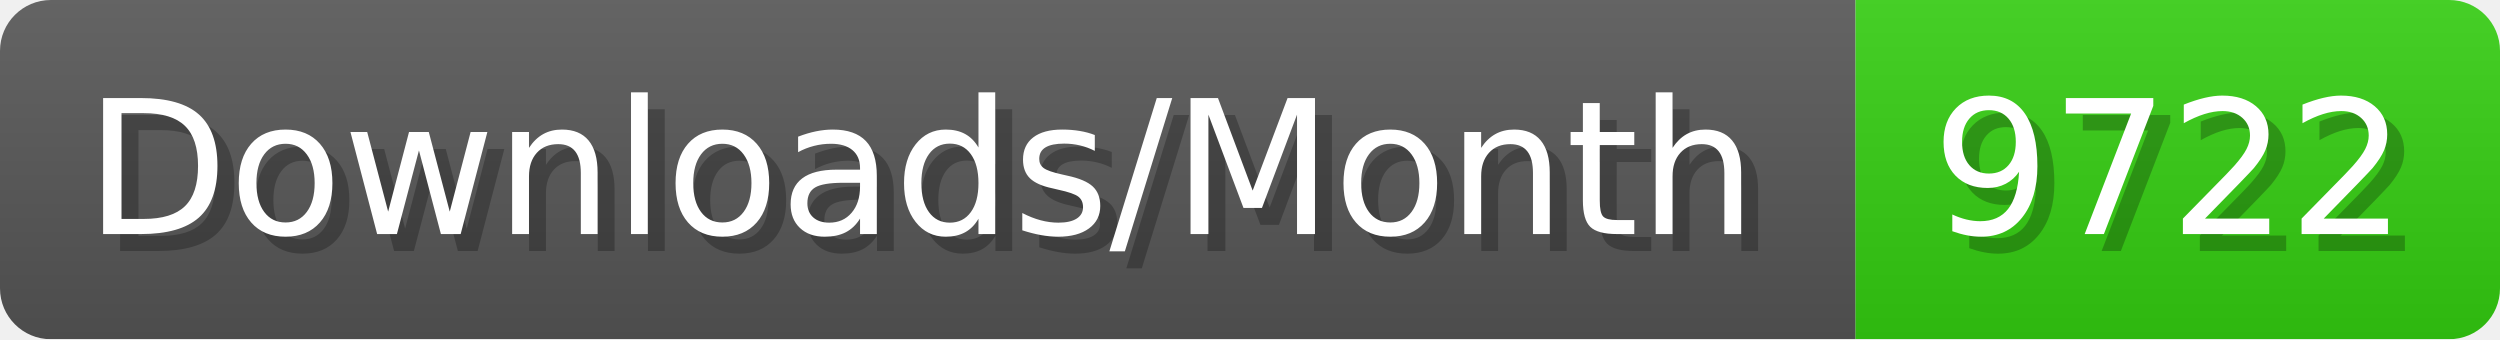
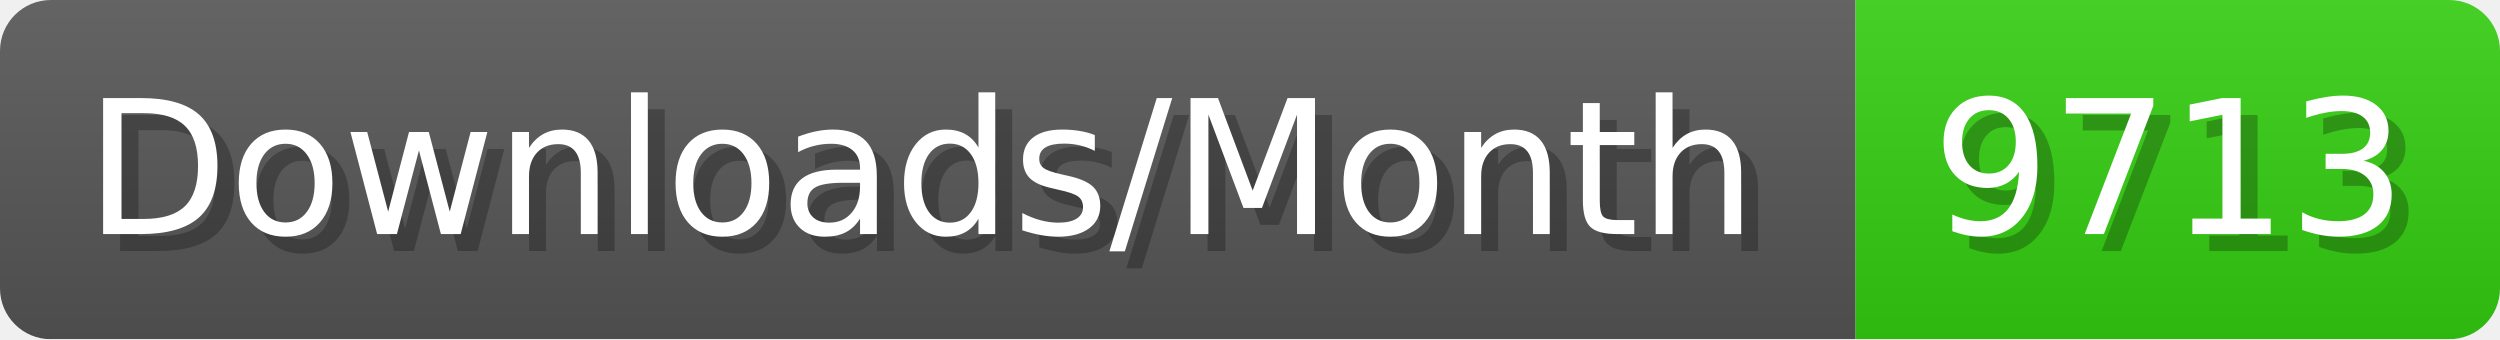
- <svg xmlns="http://www.w3.org/2000/svg" width="147.4" height="20" viewBox="0 0 1474 200" role="img" aria-label="Downloads/Month: 9722">
+ <svg xmlns="http://www.w3.org/2000/svg" width="147.4" height="20" viewBox="0 0 1474 200" role="img" aria-label="Downloads/Month: 9713">
  <linearGradient id="YlXUI" x2="0" y2="100%">
    <stop offset="0" stop-opacity=".1" stop-color="#EEE" />
    <stop offset="1" stop-opacity=".1" />
  </linearGradient>
  <mask id="JHhop">
    <rect width="1474" height="200" rx="30" fill="#FFF" />
  </mask>
  <g mask="url(#JHhop)">
    <rect width="1094" height="200" fill="#555" />
    <rect width="380" height="200" fill="#3C1" x="1094" />
    <rect width="1474" height="200" fill="url(#YlXUI)" />
  </g>
  <g aria-hidden="true" fill="#fff" text-anchor="start" font-family="Verdana,DejaVu Sans,sans-serif" font-size="110">
    <text x="60" y="148" textLength="994" fill="#000" opacity="0.25">Downloads/Month</text>
    <text x="50" y="138" textLength="994">Downloads/Month</text>
-     <text x="1149" y="148" textLength="280" fill="#000" opacity="0.25">9722</text>
-     <text x="1139" y="138" textLength="280">9722</text>
+     <text x="1149" y="148" textLength="280" fill="#000" opacity="0.25">9713</text>
+     <text x="1139" y="138" textLength="280">9713</text>
  </g>
</svg>
